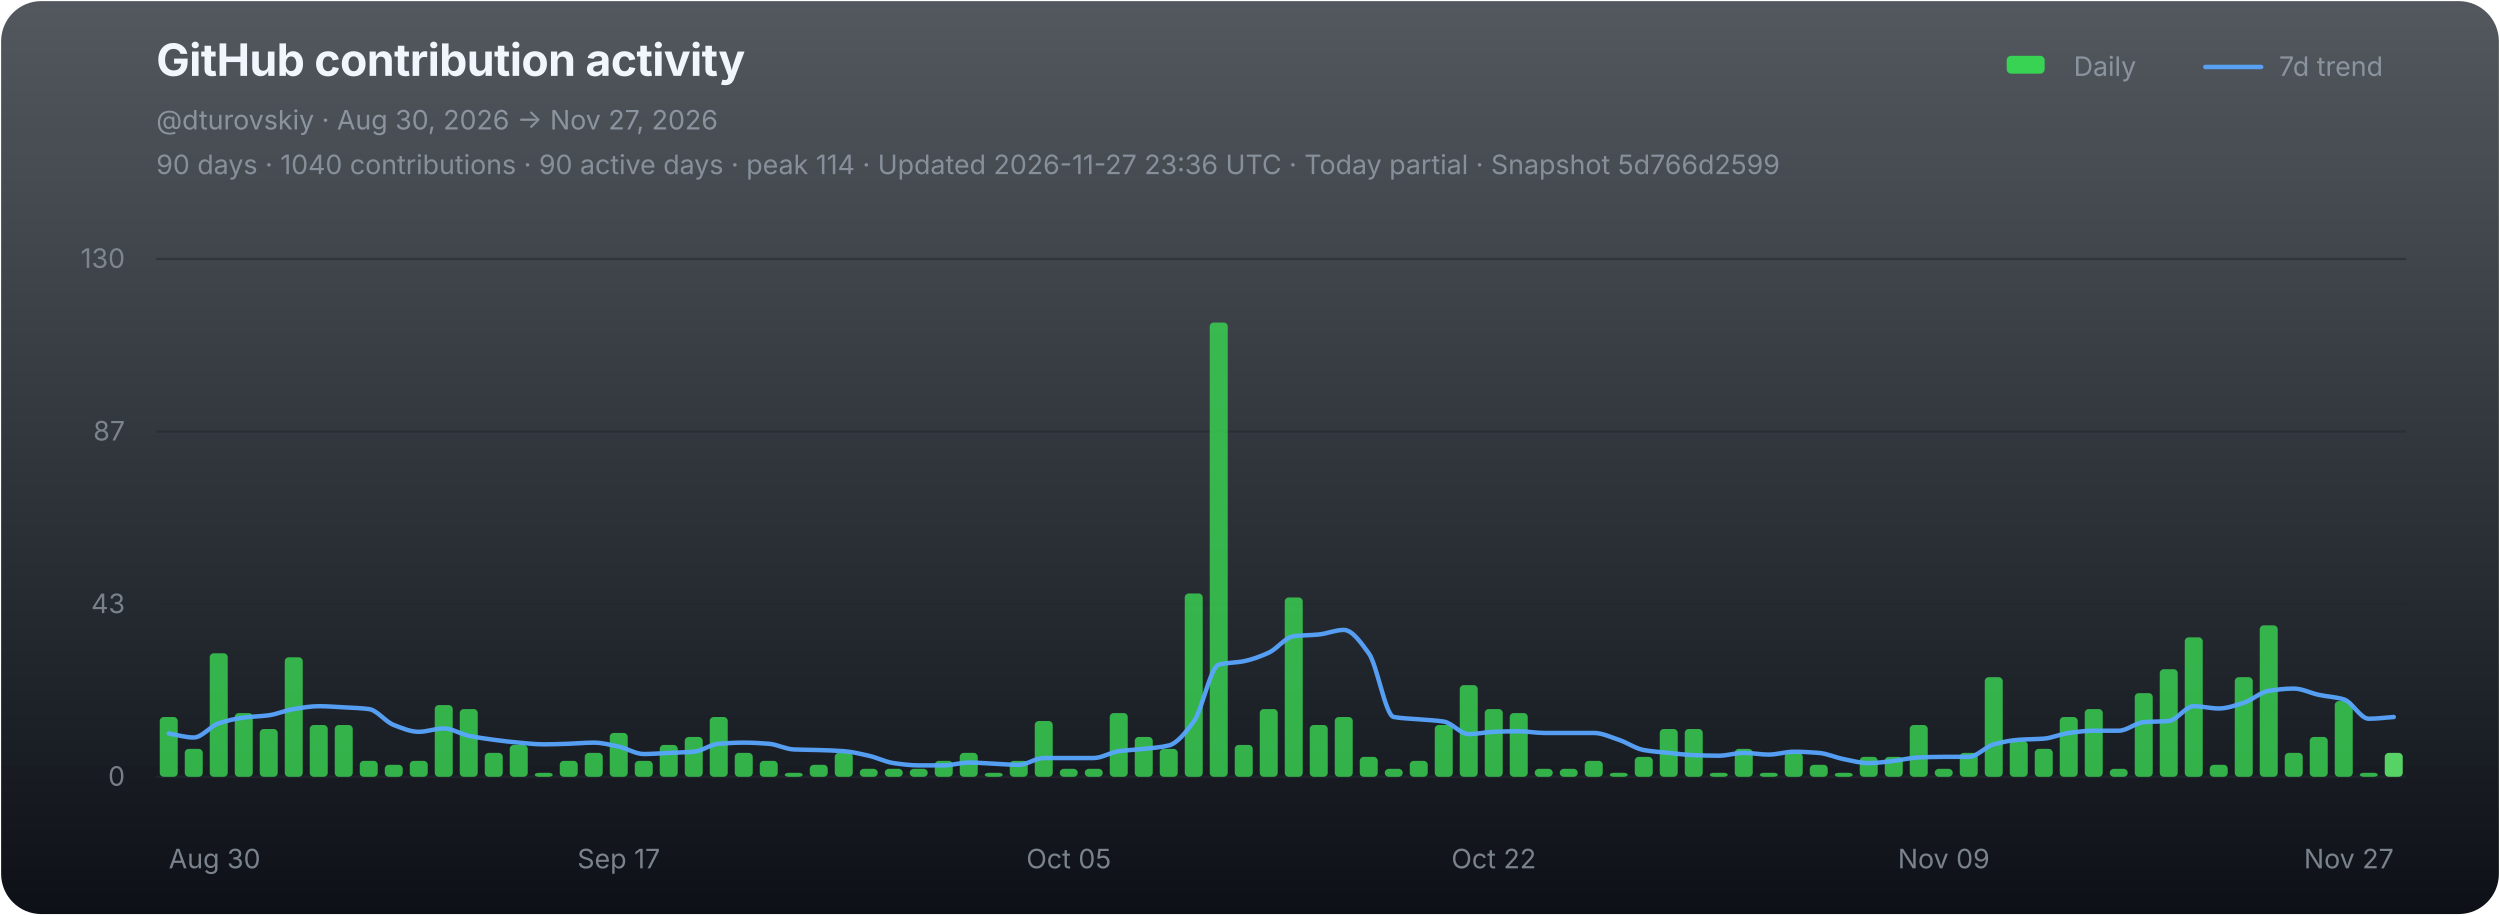
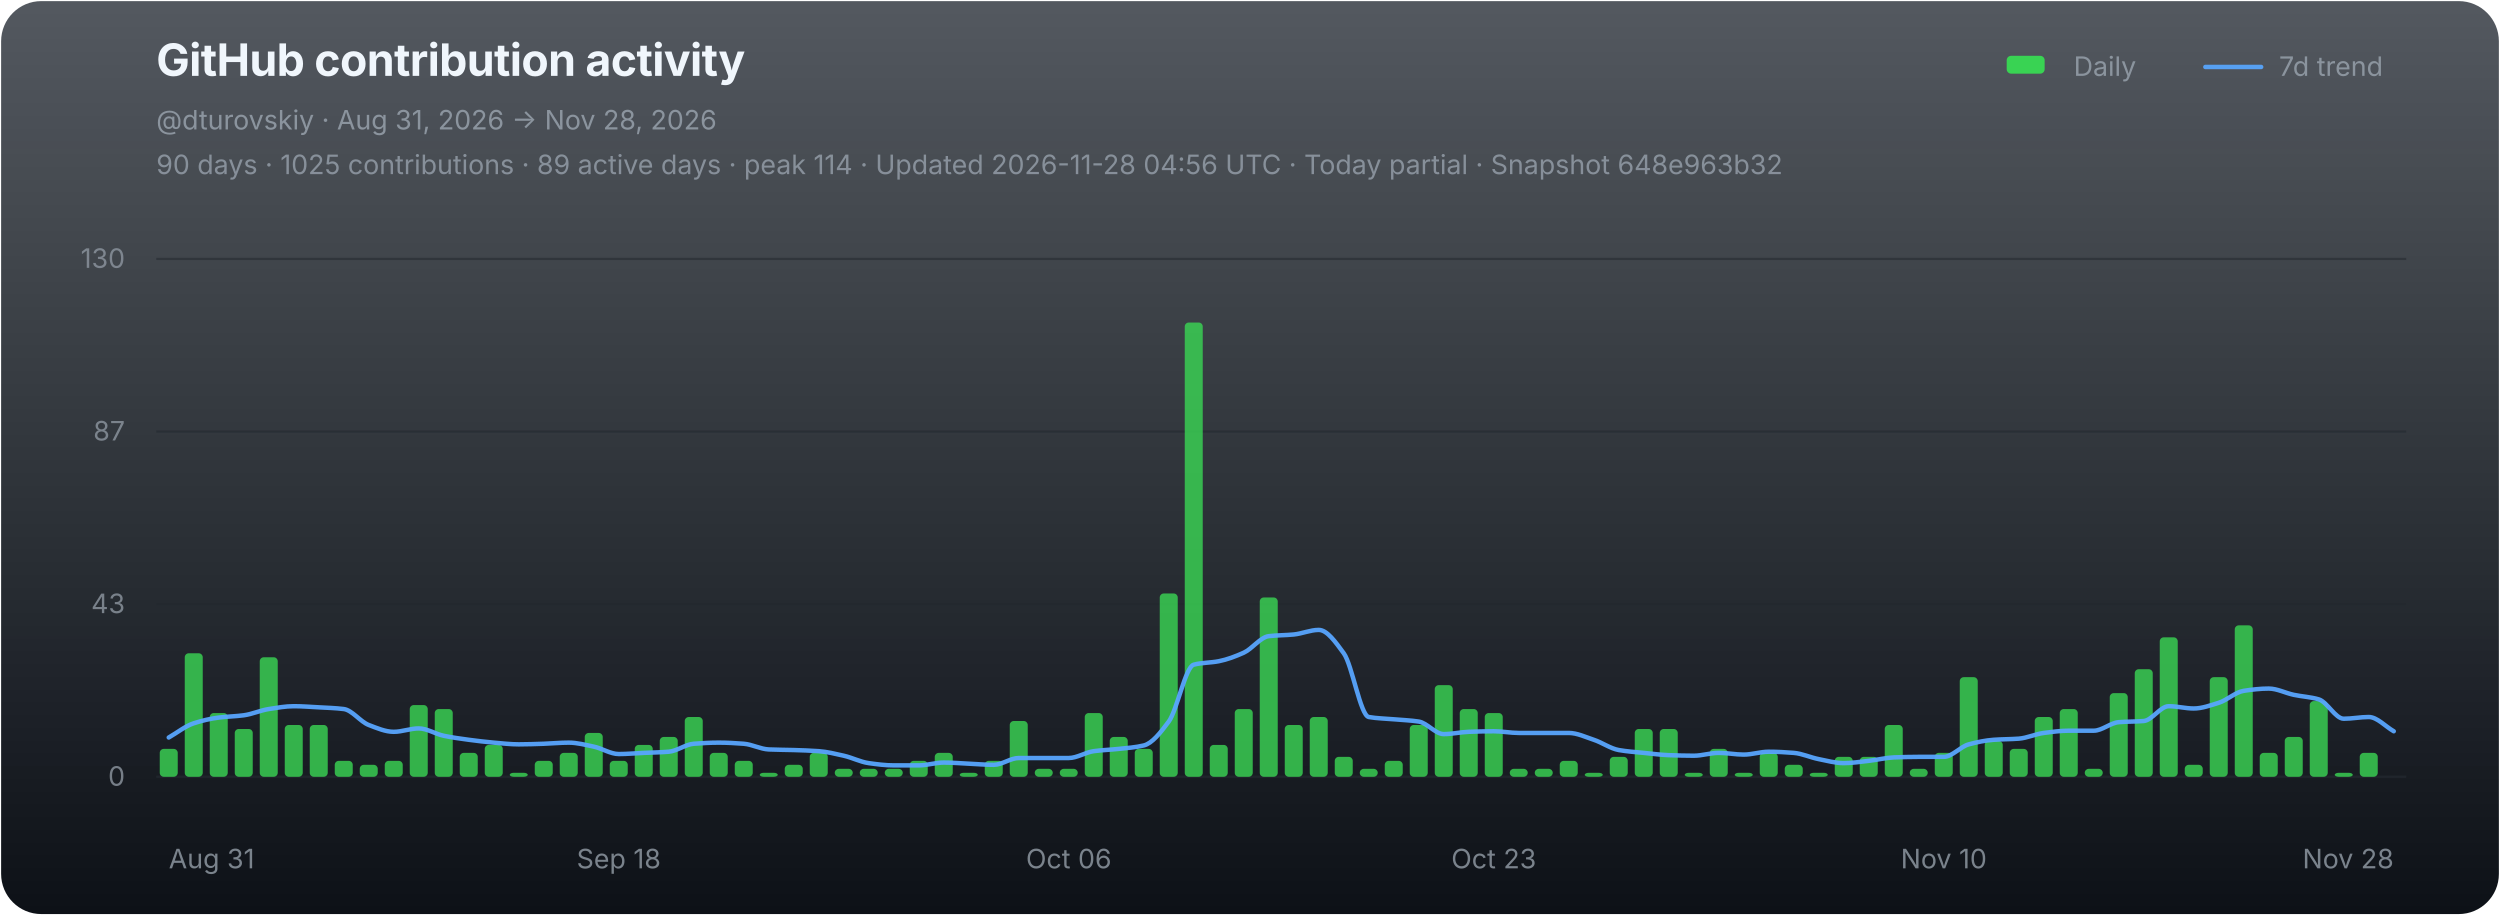
<svg xmlns="http://www.w3.org/2000/svg" width="1120" height="410" viewBox="0 0 1120 410" role="img" aria-labelledby="chart-title chart-desc">
  <defs>
    <linearGradient id="chart-bg" x1="0" y1="0" x2="0" y2="1">
      <stop offset="0" stop-color="#111821" stop-opacity="0.72" />
      <stop offset="1" stop-color="#0d1117" stop-opacity="1" />
    </linearGradient>
  </defs>
  <rect x="0.5" y="0.5" width="1119" height="409" rx="18" fill="url(#chart-bg)" stroke="none" />
  <g font-family="-apple-system,BlinkMacSystemFont,'Segoe UI',sans-serif">
    <text x="70" y="34" fill="#f0f6fc" font-size="20" font-weight="700" letter-spacing="-0.25">GitHub contribution activity</text>
-     <text x="70" y="58" fill="#8b949e" font-size="12">@dturovskiy · Aug 30, 2026 → Nov 27, 2026</text>
-     <text x="70" y="78" fill="#8b949e" font-size="12" opacity="0.94">90 days · 1040 contributions · 90 active days · peak 114 · Updated 2026-11-27 23:36 UTC · Today partial · Snapshot 5d766d2599</text>
+     <text x="70" y="58" fill="#8b949e" font-size="12">@dturovskiy · Aug 31, 2026 → Nov 28, 2026</text>
+     <text x="70" y="78" fill="#8b949e" font-size="12" opacity="0.94">90 days · 1025 contributions · 89 active days · peak 114 · Updated 2026-11-28 04:56 UTC · Today partial · Snapshot 648e963b32</text>
    <g transform="translate(896,30)" font-size="12" fill="#8b949e">
      <rect x="3" y="-5" width="17" height="8" rx="2" fill="#39d353" />
      <text x="33" y="4">Daily</text>
      <line x1="92" y1="0" x2="117" y2="0" stroke="#58a6ff" stroke-width="2" stroke-linecap="round" opacity="0.92" />
      <text x="125" y="4">7d trend</text>
    </g>
    <line x1="70" y1="116.00" x2="1078" y2="116.00" stroke="#21262d" stroke-width="1" opacity="0.52" />
    <text x="56" y="120.00" fill="#8b949e" font-size="12" text-anchor="end" opacity="0.82">130</text>
    <line x1="70" y1="193.33" x2="1078" y2="193.33" stroke="#21262d" stroke-width="1" opacity="0.52" />
    <text x="56" y="197.33" fill="#8b949e" font-size="12" text-anchor="end" opacity="0.82">87</text>
    <line x1="70" y1="270.67" x2="1078" y2="270.67" stroke="#21262d" stroke-width="1" opacity="0.52" />
    <text x="56" y="274.67" fill="#8b949e" font-size="12" text-anchor="end" opacity="0.82">43</text>
    <line x1="70" y1="348.00" x2="1078" y2="348.00" stroke="#21262d" stroke-width="1" opacity="0.9" />
    <text x="56" y="352.00" fill="#8b949e" font-size="12" text-anchor="end" opacity="0.82">0</text>
    <g data-chart-series="daily-bars">
-       <rect data-series="daily" x="71.57" y="321.22" width="8.06" height="26.78" rx="1.8" fill="#39d353" opacity="0.82" />
-       <rect data-series="daily" x="82.77" y="335.5" width="8.06" height="12.5" rx="1.8" fill="#39d353" opacity="0.82" />
-       <rect data-series="daily" x="93.97" y="292.66" width="8.06" height="55.34" rx="1.8" fill="#39d353" opacity="0.82" />
-       <rect data-series="daily" x="105.17" y="319.44" width="8.06" height="28.56" rx="1.8" fill="#39d353" opacity="0.82" />
-       <rect data-series="daily" x="116.37" y="326.58" width="8.06" height="21.42" rx="1.8" fill="#39d353" opacity="0.82" />
-       <rect data-series="daily" x="127.57" y="294.45" width="8.06" height="53.55" rx="1.8" fill="#39d353" opacity="0.82" />
+       <rect data-series="daily" x="71.57" y="335.5" width="8.06" height="12.5" rx="1.8" fill="#39d353" opacity="0.82" />
+       <rect data-series="daily" x="82.77" y="292.66" width="8.06" height="55.34" rx="1.8" fill="#39d353" opacity="0.82" />
+       <rect data-series="daily" x="93.97" y="319.44" width="8.06" height="28.56" rx="1.8" fill="#39d353" opacity="0.82" />
+       <rect data-series="daily" x="105.17" y="326.58" width="8.06" height="21.42" rx="1.8" fill="#39d353" opacity="0.82" />
+       <rect data-series="daily" x="116.37" y="294.45" width="8.06" height="53.55" rx="1.8" fill="#39d353" opacity="0.82" />
+       <rect data-series="daily" x="127.57" y="324.79" width="8.06" height="23.21" rx="1.8" fill="#39d353" opacity="0.82" />
      <rect data-series="daily" x="138.77" y="324.79" width="8.06" height="23.21" rx="1.8" fill="#39d353" opacity="0.82" />
-       <rect data-series="daily" x="149.97" y="324.79" width="8.06" height="23.21" rx="1.8" fill="#39d353" opacity="0.82" />
-       <rect data-series="daily" x="161.17" y="340.86" width="8.06" height="7.14" rx="1.8" fill="#39d353" opacity="0.82" />
-       <rect data-series="daily" x="172.37" y="342.64" width="8.06" height="5.36" rx="1.8" fill="#39d353" opacity="0.82" />
-       <rect data-series="daily" x="183.57" y="340.86" width="8.06" height="7.14" rx="1.8" fill="#39d353" opacity="0.82" />
-       <rect data-series="daily" x="194.77" y="315.87" width="8.06" height="32.13" rx="1.8" fill="#39d353" opacity="0.82" />
-       <rect data-series="daily" x="205.97" y="317.65" width="8.06" height="30.35" rx="1.8" fill="#39d353" opacity="0.82" />
-       <rect data-series="daily" x="217.17" y="337.29" width="8.06" height="10.71" rx="1.8" fill="#39d353" opacity="0.82" />
-       <rect data-series="daily" x="228.37" y="333.72" width="8.06" height="14.28" rx="1.8" fill="#39d353" opacity="0.82" />
-       <rect data-series="daily" x="239.57" y="346.21" width="8.06" height="1.79" rx="1.8" fill="#39d353" opacity="0.82" />
-       <rect data-series="daily" x="250.77" y="340.86" width="8.06" height="7.14" rx="1.8" fill="#39d353" opacity="0.82" />
-       <rect data-series="daily" x="261.97" y="337.29" width="8.06" height="10.71" rx="1.8" fill="#39d353" opacity="0.82" />
-       <rect data-series="daily" x="273.17" y="328.36" width="8.06" height="19.64" rx="1.8" fill="#39d353" opacity="0.82" />
-       <rect data-series="daily" x="284.37" y="340.86" width="8.06" height="7.14" rx="1.8" fill="#39d353" opacity="0.82" />
-       <rect data-series="daily" x="295.57" y="333.72" width="8.06" height="14.28" rx="1.8" fill="#39d353" opacity="0.82" />
-       <rect data-series="daily" x="306.77" y="330.15" width="8.06" height="17.85" rx="1.8" fill="#39d353" opacity="0.82" />
-       <rect data-series="daily" x="317.97" y="321.22" width="8.06" height="26.78" rx="1.8" fill="#39d353" opacity="0.82" />
-       <rect data-series="daily" x="329.17" y="337.29" width="8.06" height="10.71" rx="1.8" fill="#39d353" opacity="0.82" />
-       <rect data-series="daily" x="340.37" y="340.86" width="8.06" height="7.14" rx="1.8" fill="#39d353" opacity="0.82" />
-       <rect data-series="daily" x="351.57" y="346.21" width="8.06" height="1.79" rx="1.8" fill="#39d353" opacity="0.82" />
-       <rect data-series="daily" x="362.77" y="342.64" width="8.06" height="5.36" rx="1.8" fill="#39d353" opacity="0.82" />
-       <rect data-series="daily" x="373.97" y="337.29" width="8.06" height="10.71" rx="1.8" fill="#39d353" opacity="0.82" />
+       <rect data-series="daily" x="149.97" y="340.86" width="8.06" height="7.14" rx="1.8" fill="#39d353" opacity="0.82" />
+       <rect data-series="daily" x="161.17" y="342.64" width="8.06" height="5.36" rx="1.8" fill="#39d353" opacity="0.82" />
+       <rect data-series="daily" x="172.37" y="340.86" width="8.06" height="7.14" rx="1.8" fill="#39d353" opacity="0.82" />
+       <rect data-series="daily" x="183.57" y="315.87" width="8.06" height="32.13" rx="1.8" fill="#39d353" opacity="0.82" />
+       <rect data-series="daily" x="194.77" y="317.65" width="8.06" height="30.35" rx="1.8" fill="#39d353" opacity="0.82" />
+       <rect data-series="daily" x="205.97" y="337.29" width="8.06" height="10.71" rx="1.8" fill="#39d353" opacity="0.82" />
+       <rect data-series="daily" x="217.17" y="333.72" width="8.06" height="14.28" rx="1.8" fill="#39d353" opacity="0.82" />
+       <rect data-series="daily" x="228.37" y="346.21" width="8.06" height="1.79" rx="1.8" fill="#39d353" opacity="0.82" />
+       <rect data-series="daily" x="239.57" y="340.86" width="8.06" height="7.14" rx="1.8" fill="#39d353" opacity="0.82" />
+       <rect data-series="daily" x="250.77" y="337.29" width="8.06" height="10.71" rx="1.8" fill="#39d353" opacity="0.82" />
+       <rect data-series="daily" x="261.97" y="328.36" width="8.06" height="19.64" rx="1.8" fill="#39d353" opacity="0.82" />
+       <rect data-series="daily" x="273.17" y="340.86" width="8.06" height="7.14" rx="1.8" fill="#39d353" opacity="0.82" />
+       <rect data-series="daily" x="284.37" y="333.72" width="8.06" height="14.28" rx="1.8" fill="#39d353" opacity="0.82" />
+       <rect data-series="daily" x="295.57" y="330.15" width="8.06" height="17.85" rx="1.8" fill="#39d353" opacity="0.82" />
+       <rect data-series="daily" x="306.77" y="321.22" width="8.06" height="26.78" rx="1.8" fill="#39d353" opacity="0.82" />
+       <rect data-series="daily" x="317.97" y="337.29" width="8.06" height="10.71" rx="1.8" fill="#39d353" opacity="0.82" />
+       <rect data-series="daily" x="329.17" y="340.86" width="8.06" height="7.14" rx="1.8" fill="#39d353" opacity="0.82" />
+       <rect data-series="daily" x="340.37" y="346.21" width="8.06" height="1.79" rx="1.8" fill="#39d353" opacity="0.82" />
+       <rect data-series="daily" x="351.57" y="342.64" width="8.06" height="5.36" rx="1.8" fill="#39d353" opacity="0.82" />
+       <rect data-series="daily" x="362.77" y="337.29" width="8.06" height="10.71" rx="1.8" fill="#39d353" opacity="0.82" />
+       <rect data-series="daily" x="373.97" y="344.43" width="8.06" height="3.57" rx="1.8" fill="#39d353" opacity="0.82" />
      <rect data-series="daily" x="385.17" y="344.43" width="8.06" height="3.57" rx="1.8" fill="#39d353" opacity="0.82" />
      <rect data-series="daily" x="396.37" y="344.43" width="8.06" height="3.57" rx="1.8" fill="#39d353" opacity="0.82" />
-       <rect data-series="daily" x="407.57" y="344.43" width="8.06" height="3.57" rx="1.8" fill="#39d353" opacity="0.82" />
-       <rect data-series="daily" x="418.77" y="340.86" width="8.06" height="7.14" rx="1.8" fill="#39d353" opacity="0.82" />
-       <rect data-series="daily" x="429.97" y="337.29" width="8.06" height="10.71" rx="1.8" fill="#39d353" opacity="0.82" />
-       <rect data-series="daily" x="441.17" y="346.21" width="8.06" height="1.79" rx="1.8" fill="#39d353" opacity="0.82" />
-       <rect data-series="daily" x="452.37" y="340.86" width="8.06" height="7.14" rx="1.8" fill="#39d353" opacity="0.82" />
-       <rect data-series="daily" x="463.57" y="323.01" width="8.06" height="24.99" rx="1.8" fill="#39d353" opacity="0.82" />
+       <rect data-series="daily" x="407.57" y="340.86" width="8.06" height="7.14" rx="1.8" fill="#39d353" opacity="0.82" />
+       <rect data-series="daily" x="418.77" y="337.29" width="8.06" height="10.71" rx="1.8" fill="#39d353" opacity="0.82" />
+       <rect data-series="daily" x="429.97" y="346.21" width="8.06" height="1.79" rx="1.8" fill="#39d353" opacity="0.82" />
+       <rect data-series="daily" x="441.17" y="340.86" width="8.06" height="7.14" rx="1.8" fill="#39d353" opacity="0.82" />
+       <rect data-series="daily" x="452.37" y="323.01" width="8.06" height="24.99" rx="1.8" fill="#39d353" opacity="0.82" />
+       <rect data-series="daily" x="463.57" y="344.43" width="8.06" height="3.57" rx="1.8" fill="#39d353" opacity="0.82" />
      <rect data-series="daily" x="474.77" y="344.43" width="8.06" height="3.57" rx="1.8" fill="#39d353" opacity="0.82" />
-       <rect data-series="daily" x="485.97" y="344.43" width="8.06" height="3.57" rx="1.8" fill="#39d353" opacity="0.82" />
-       <rect data-series="daily" x="497.17" y="319.44" width="8.06" height="28.56" rx="1.8" fill="#39d353" opacity="0.82" />
-       <rect data-series="daily" x="508.37" y="330.15" width="8.06" height="17.85" rx="1.8" fill="#39d353" opacity="0.82" />
-       <rect data-series="daily" x="519.57" y="335.5" width="8.06" height="12.5" rx="1.8" fill="#39d353" opacity="0.82" />
-       <rect data-series="daily" x="530.77" y="265.88" width="8.06" height="82.12" rx="1.8" fill="#39d353" opacity="0.82" />
-       <rect data-series="daily" x="541.97" y="144.49" width="8.06" height="203.51" rx="1.8" fill="#39d353" opacity="0.82" />
-       <rect data-series="daily" x="553.17" y="333.72" width="8.06" height="14.28" rx="1.8" fill="#39d353" opacity="0.82" />
-       <rect data-series="daily" x="564.37" y="317.65" width="8.06" height="30.35" rx="1.8" fill="#39d353" opacity="0.82" />
-       <rect data-series="daily" x="575.57" y="267.67" width="8.06" height="80.33" rx="1.8" fill="#39d353" opacity="0.82" />
-       <rect data-series="daily" x="586.77" y="324.79" width="8.06" height="23.21" rx="1.8" fill="#39d353" opacity="0.82" />
-       <rect data-series="daily" x="597.97" y="321.22" width="8.06" height="26.78" rx="1.8" fill="#39d353" opacity="0.82" />
-       <rect data-series="daily" x="609.17" y="339.07" width="8.06" height="8.93" rx="1.8" fill="#39d353" opacity="0.82" />
-       <rect data-series="daily" x="620.37" y="344.43" width="8.06" height="3.57" rx="1.8" fill="#39d353" opacity="0.82" />
-       <rect data-series="daily" x="631.57" y="340.86" width="8.06" height="7.14" rx="1.8" fill="#39d353" opacity="0.82" />
-       <rect data-series="daily" x="642.77" y="324.79" width="8.06" height="23.21" rx="1.8" fill="#39d353" opacity="0.82" />
-       <rect data-series="daily" x="653.97" y="306.94" width="8.06" height="41.06" rx="1.8" fill="#39d353" opacity="0.82" />
-       <rect data-series="daily" x="665.17" y="317.65" width="8.06" height="30.35" rx="1.8" fill="#39d353" opacity="0.82" />
-       <rect data-series="daily" x="676.37" y="319.44" width="8.06" height="28.56" rx="1.8" fill="#39d353" opacity="0.82" />
+       <rect data-series="daily" x="485.97" y="319.44" width="8.06" height="28.56" rx="1.8" fill="#39d353" opacity="0.82" />
+       <rect data-series="daily" x="497.17" y="330.15" width="8.06" height="17.85" rx="1.8" fill="#39d353" opacity="0.82" />
+       <rect data-series="daily" x="508.37" y="335.5" width="8.06" height="12.5" rx="1.8" fill="#39d353" opacity="0.82" />
+       <rect data-series="daily" x="519.57" y="265.88" width="8.06" height="82.12" rx="1.8" fill="#39d353" opacity="0.82" />
+       <rect data-series="daily" x="530.77" y="144.49" width="8.06" height="203.51" rx="1.8" fill="#39d353" opacity="0.82" />
+       <rect data-series="daily" x="541.97" y="333.72" width="8.06" height="14.28" rx="1.8" fill="#39d353" opacity="0.82" />
+       <rect data-series="daily" x="553.17" y="317.65" width="8.06" height="30.35" rx="1.8" fill="#39d353" opacity="0.82" />
+       <rect data-series="daily" x="564.37" y="267.67" width="8.06" height="80.33" rx="1.8" fill="#39d353" opacity="0.82" />
+       <rect data-series="daily" x="575.57" y="324.79" width="8.06" height="23.21" rx="1.8" fill="#39d353" opacity="0.82" />
+       <rect data-series="daily" x="586.77" y="321.22" width="8.06" height="26.78" rx="1.8" fill="#39d353" opacity="0.82" />
+       <rect data-series="daily" x="597.97" y="339.07" width="8.06" height="8.93" rx="1.8" fill="#39d353" opacity="0.82" />
+       <rect data-series="daily" x="609.17" y="344.43" width="8.06" height="3.57" rx="1.8" fill="#39d353" opacity="0.82" />
+       <rect data-series="daily" x="620.37" y="340.86" width="8.06" height="7.14" rx="1.8" fill="#39d353" opacity="0.82" />
+       <rect data-series="daily" x="631.57" y="324.79" width="8.06" height="23.21" rx="1.8" fill="#39d353" opacity="0.82" />
+       <rect data-series="daily" x="642.77" y="306.94" width="8.06" height="41.06" rx="1.8" fill="#39d353" opacity="0.82" />
+       <rect data-series="daily" x="653.97" y="317.65" width="8.06" height="30.35" rx="1.8" fill="#39d353" opacity="0.82" />
+       <rect data-series="daily" x="665.17" y="319.44" width="8.06" height="28.56" rx="1.8" fill="#39d353" opacity="0.82" />
+       <rect data-series="daily" x="676.37" y="344.43" width="8.06" height="3.57" rx="1.8" fill="#39d353" opacity="0.82" />
      <rect data-series="daily" x="687.57" y="344.43" width="8.06" height="3.57" rx="1.8" fill="#39d353" opacity="0.82" />
-       <rect data-series="daily" x="698.77" y="344.43" width="8.06" height="3.57" rx="1.8" fill="#39d353" opacity="0.82" />
-       <rect data-series="daily" x="709.97" y="340.86" width="8.06" height="7.14" rx="1.8" fill="#39d353" opacity="0.82" />
-       <rect data-series="daily" x="721.17" y="346.21" width="8.06" height="1.79" rx="1.8" fill="#39d353" opacity="0.82" />
-       <rect data-series="daily" x="732.37" y="339.07" width="8.06" height="8.93" rx="1.8" fill="#39d353" opacity="0.82" />
+       <rect data-series="daily" x="698.77" y="340.86" width="8.06" height="7.14" rx="1.8" fill="#39d353" opacity="0.82" />
+       <rect data-series="daily" x="709.97" y="346.21" width="8.06" height="1.79" rx="1.8" fill="#39d353" opacity="0.82" />
+       <rect data-series="daily" x="721.17" y="339.07" width="8.06" height="8.93" rx="1.8" fill="#39d353" opacity="0.82" />
+       <rect data-series="daily" x="732.37" y="326.58" width="8.06" height="21.42" rx="1.8" fill="#39d353" opacity="0.82" />
      <rect data-series="daily" x="743.57" y="326.58" width="8.06" height="21.42" rx="1.8" fill="#39d353" opacity="0.82" />
-       <rect data-series="daily" x="754.77" y="326.58" width="8.06" height="21.42" rx="1.8" fill="#39d353" opacity="0.82" />
-       <rect data-series="daily" x="765.97" y="346.21" width="8.06" height="1.79" rx="1.8" fill="#39d353" opacity="0.82" />
-       <rect data-series="daily" x="777.17" y="335.5" width="8.06" height="12.5" rx="1.8" fill="#39d353" opacity="0.82" />
-       <rect data-series="daily" x="788.37" y="346.21" width="8.06" height="1.79" rx="1.8" fill="#39d353" opacity="0.82" />
-       <rect data-series="daily" x="799.57" y="337.29" width="8.06" height="10.71" rx="1.8" fill="#39d353" opacity="0.82" />
-       <rect data-series="daily" x="810.77" y="342.64" width="8.06" height="5.36" rx="1.8" fill="#39d353" opacity="0.82" />
-       <rect data-series="daily" x="821.97" y="346.21" width="8.06" height="1.79" rx="1.8" fill="#39d353" opacity="0.82" />
+       <rect data-series="daily" x="754.77" y="346.21" width="8.06" height="1.79" rx="1.8" fill="#39d353" opacity="0.82" />
+       <rect data-series="daily" x="765.97" y="335.5" width="8.06" height="12.5" rx="1.8" fill="#39d353" opacity="0.82" />
+       <rect data-series="daily" x="777.17" y="346.21" width="8.06" height="1.79" rx="1.8" fill="#39d353" opacity="0.82" />
+       <rect data-series="daily" x="788.37" y="337.29" width="8.06" height="10.71" rx="1.8" fill="#39d353" opacity="0.82" />
+       <rect data-series="daily" x="799.57" y="342.64" width="8.06" height="5.36" rx="1.8" fill="#39d353" opacity="0.82" />
+       <rect data-series="daily" x="810.77" y="346.21" width="8.06" height="1.79" rx="1.8" fill="#39d353" opacity="0.82" />
+       <rect data-series="daily" x="821.97" y="339.07" width="8.06" height="8.93" rx="1.8" fill="#39d353" opacity="0.82" />
      <rect data-series="daily" x="833.17" y="339.07" width="8.06" height="8.93" rx="1.8" fill="#39d353" opacity="0.82" />
-       <rect data-series="daily" x="844.37" y="339.07" width="8.06" height="8.93" rx="1.8" fill="#39d353" opacity="0.82" />
-       <rect data-series="daily" x="855.57" y="324.79" width="8.06" height="23.21" rx="1.8" fill="#39d353" opacity="0.82" />
-       <rect data-series="daily" x="866.77" y="344.43" width="8.06" height="3.57" rx="1.8" fill="#39d353" opacity="0.82" />
-       <rect data-series="daily" x="877.97" y="337.29" width="8.06" height="10.71" rx="1.8" fill="#39d353" opacity="0.82" />
-       <rect data-series="daily" x="889.17" y="303.37" width="8.06" height="44.63" rx="1.8" fill="#39d353" opacity="0.82" />
-       <rect data-series="daily" x="900.37" y="331.93" width="8.06" height="16.07" rx="1.8" fill="#39d353" opacity="0.82" />
-       <rect data-series="daily" x="911.57" y="335.5" width="8.06" height="12.5" rx="1.8" fill="#39d353" opacity="0.82" />
-       <rect data-series="daily" x="922.77" y="321.22" width="8.06" height="26.78" rx="1.8" fill="#39d353" opacity="0.82" />
-       <rect data-series="daily" x="933.97" y="317.65" width="8.06" height="30.35" rx="1.8" fill="#39d353" opacity="0.82" />
-       <rect data-series="daily" x="945.17" y="344.43" width="8.06" height="3.57" rx="1.8" fill="#39d353" opacity="0.82" />
-       <rect data-series="daily" x="956.37" y="310.51" width="8.06" height="37.49" rx="1.8" fill="#39d353" opacity="0.82" />
-       <rect data-series="daily" x="967.57" y="299.8" width="8.06" height="48.2" rx="1.8" fill="#39d353" opacity="0.82" />
-       <rect data-series="daily" x="978.77" y="285.52" width="8.06" height="62.48" rx="1.8" fill="#39d353" opacity="0.82" />
-       <rect data-series="daily" x="989.97" y="342.64" width="8.06" height="5.36" rx="1.8" fill="#39d353" opacity="0.82" />
-       <rect data-series="daily" x="1001.17" y="303.37" width="8.06" height="44.63" rx="1.8" fill="#39d353" opacity="0.82" />
-       <rect data-series="daily" x="1012.37" y="280.16" width="8.06" height="67.84" rx="1.8" fill="#39d353" opacity="0.82" />
-       <rect data-series="daily" x="1023.57" y="337.29" width="8.06" height="10.71" rx="1.8" fill="#39d353" opacity="0.82" />
-       <rect data-series="daily" x="1034.77" y="330.15" width="8.06" height="17.85" rx="1.8" fill="#39d353" opacity="0.82" />
-       <rect data-series="daily" x="1045.97" y="314.08" width="8.06" height="33.92" rx="1.8" fill="#39d353" opacity="0.82" />
-       <rect data-series="daily" x="1057.17" y="346.21" width="8.06" height="1.79" rx="1.8" fill="#39d353" opacity="0.82" />
-       <rect data-series="daily" x="1068.37" y="337.29" width="8.06" height="10.71" rx="1.8" fill="#56d364" opacity="1" />
+       <rect data-series="daily" x="844.37" y="324.79" width="8.06" height="23.21" rx="1.8" fill="#39d353" opacity="0.82" />
+       <rect data-series="daily" x="855.57" y="344.43" width="8.06" height="3.57" rx="1.8" fill="#39d353" opacity="0.82" />
+       <rect data-series="daily" x="866.77" y="337.29" width="8.06" height="10.71" rx="1.8" fill="#39d353" opacity="0.82" />
+       <rect data-series="daily" x="877.97" y="303.37" width="8.06" height="44.63" rx="1.8" fill="#39d353" opacity="0.82" />
+       <rect data-series="daily" x="889.17" y="331.93" width="8.06" height="16.07" rx="1.8" fill="#39d353" opacity="0.82" />
+       <rect data-series="daily" x="900.37" y="335.5" width="8.06" height="12.5" rx="1.8" fill="#39d353" opacity="0.82" />
+       <rect data-series="daily" x="911.57" y="321.22" width="8.06" height="26.78" rx="1.8" fill="#39d353" opacity="0.82" />
+       <rect data-series="daily" x="922.77" y="317.65" width="8.06" height="30.35" rx="1.8" fill="#39d353" opacity="0.82" />
+       <rect data-series="daily" x="933.97" y="344.43" width="8.06" height="3.57" rx="1.8" fill="#39d353" opacity="0.82" />
+       <rect data-series="daily" x="945.17" y="310.51" width="8.06" height="37.49" rx="1.8" fill="#39d353" opacity="0.82" />
+       <rect data-series="daily" x="956.37" y="299.8" width="8.06" height="48.2" rx="1.8" fill="#39d353" opacity="0.82" />
+       <rect data-series="daily" x="967.57" y="285.52" width="8.06" height="62.48" rx="1.8" fill="#39d353" opacity="0.82" />
+       <rect data-series="daily" x="978.77" y="342.64" width="8.06" height="5.36" rx="1.8" fill="#39d353" opacity="0.82" />
+       <rect data-series="daily" x="989.97" y="303.37" width="8.06" height="44.63" rx="1.8" fill="#39d353" opacity="0.82" />
+       <rect data-series="daily" x="1001.17" y="280.16" width="8.06" height="67.84" rx="1.8" fill="#39d353" opacity="0.82" />
+       <rect data-series="daily" x="1012.37" y="337.29" width="8.06" height="10.71" rx="1.8" fill="#39d353" opacity="0.82" />
+       <rect data-series="daily" x="1023.57" y="330.15" width="8.06" height="17.85" rx="1.8" fill="#39d353" opacity="0.82" />
+       <rect data-series="daily" x="1034.77" y="314.08" width="8.06" height="33.92" rx="1.8" fill="#39d353" opacity="0.82" />
+       <rect data-series="daily" x="1045.97" y="346.21" width="8.06" height="1.79" rx="1.8" fill="#39d353" opacity="0.82" />
+       <rect data-series="daily" x="1057.17" y="337.29" width="8.06" height="10.71" rx="1.8" fill="#39d353" opacity="0.82" />
    </g>
-     <path data-series="trend" d="M 75.60 328.61 C 79.33 329.21, 83.07 330.40, 86.80 330.40 C 90.53 330.40, 94.27 325.24, 98.00 324.03 C 101.73 322.81, 105.47 321.96, 109.20 321.47 C 112.93 320.99, 116.67 320.95, 120.40 320.45 C 124.13 319.96, 127.87 318.23, 131.60 317.65 C 135.33 317.07, 139.07 316.38, 142.80 316.38 C 146.53 316.38, 150.27 316.68, 154.00 316.88 C 157.73 317.09, 161.47 317.19, 165.20 317.65 C 168.93 318.11, 172.67 323.37, 176.40 324.79 C 180.13 326.22, 183.87 327.85, 187.60 327.85 C 191.33 327.85, 195.07 326.33, 198.80 326.33 C 202.53 326.33, 206.27 328.86, 210.00 329.63 C 213.73 330.40, 217.47 330.92, 221.20 331.42 C 224.93 331.91, 228.67 332.38, 232.40 332.70 C 236.13 333.02, 239.87 333.47, 243.60 333.47 C 247.33 333.47, 251.07 333.32, 254.80 333.20 C 258.53 333.08, 262.27 332.70, 266.00 332.70 C 269.73 332.70, 273.47 333.71, 277.20 334.49 C 280.93 335.26, 284.67 337.81, 288.40 337.81 C 292.13 337.81, 295.87 337.46, 299.60 337.29 C 303.33 337.12, 307.07 337.07, 310.80 336.77 C 314.53 336.47, 318.27 333.49, 322.00 333.20 C 325.73 332.91, 329.47 332.70, 333.20 332.70 C 336.93 332.70, 340.67 332.92, 344.40 333.20 C 348.13 333.48, 351.87 335.59, 355.60 335.75 C 359.33 335.92, 363.07 335.91, 366.80 336.02 C 370.53 336.14, 374.27 336.25, 378.00 336.52 C 381.73 336.79, 385.47 337.72, 389.20 338.56 C 392.93 339.40, 396.67 341.36, 400.40 341.88 C 404.13 342.40, 407.87 342.89, 411.60 342.89 C 415.33 342.89, 419.07 342.89, 422.80 342.89 C 426.53 342.89, 430.27 341.63, 434.00 341.63 C 437.73 341.63, 441.47 341.96, 445.20 342.13 C 448.93 342.30, 452.67 342.64, 456.40 342.64 C 460.13 342.64, 463.87 339.59, 467.60 339.59 C 471.33 339.59, 475.07 339.59, 478.80 339.59 C 482.53 339.59, 486.27 339.59, 490.00 339.59 C 493.73 339.59, 497.47 337.03, 501.20 336.52 C 504.93 336.01, 508.67 335.91, 512.40 335.50 C 516.13 335.10, 519.87 334.86, 523.60 333.97 C 527.33 333.07, 531.07 328.29, 534.80 323.26 C 538.53 318.23, 542.27 298.73, 546.00 297.77 C 549.73 296.80, 553.47 296.96, 557.20 296.23 C 560.93 295.50, 564.67 294.09, 568.40 292.41 C 572.13 290.73, 575.87 285.46, 579.60 285.00 C 583.33 284.55, 587.07 284.62, 590.80 284.25 C 594.53 283.89, 598.27 282.20, 602.00 282.20 C 605.73 282.20, 609.47 287.56, 613.20 292.66 C 616.93 297.76, 620.67 320.57, 624.40 321.22 C 628.13 321.88, 631.87 321.90, 635.60 322.24 C 639.33 322.58, 643.07 322.68, 646.80 323.26 C 650.53 323.83, 654.27 328.88, 658.00 328.88 C 661.73 328.88, 665.47 327.98, 669.20 327.85 C 672.93 327.71, 676.67 327.60, 680.40 327.60 C 684.13 327.60, 687.87 328.36, 691.60 328.36 C 695.33 328.36, 699.07 328.36, 702.80 328.36 C 706.53 328.36, 710.27 328.36, 714.00 328.36 C 717.73 328.36, 721.47 330.19, 725.20 331.42 C 728.93 332.64, 732.67 335.36, 736.40 336.02 C 740.13 336.68, 743.87 336.91, 747.60 337.29 C 751.33 337.67, 755.07 338.17, 758.80 338.31 C 762.53 338.44, 766.27 338.56, 770.00 338.56 C 773.73 338.56, 777.47 337.29, 781.20 337.29 C 784.93 337.29, 788.67 338.06, 792.40 338.06 C 796.13 338.06, 799.87 336.77, 803.60 336.77 C 807.33 336.77, 811.07 337.00, 814.80 337.29 C 818.53 337.58, 822.27 339.36, 826.00 340.09 C 829.73 340.82, 833.47 341.88, 837.20 341.88 C 840.93 341.88, 844.67 341.27, 848.40 340.86 C 852.13 340.45, 855.87 339.47, 859.60 339.32 C 863.33 339.18, 867.07 339.07, 870.80 339.07 C 874.53 339.07, 878.27 339.07, 882.00 339.07 C 885.73 339.07, 889.47 334.47, 893.20 333.47 C 896.93 332.47, 900.67 331.68, 904.40 331.42 C 908.13 331.15, 911.87 331.19, 915.60 330.92 C 919.33 330.64, 923.07 328.85, 926.80 328.36 C 930.53 327.88, 934.27 327.35, 938.00 327.35 C 941.73 327.35, 945.47 327.35, 949.20 327.35 C 952.93 327.35, 956.67 323.83, 960.40 323.53 C 964.13 323.22, 967.87 323.33, 971.60 323.01 C 975.33 322.69, 979.07 316.38, 982.80 316.38 C 986.53 316.38, 990.27 317.40, 994.00 317.40 C 997.73 317.40, 1001.47 316.00, 1005.20 314.85 C 1008.93 313.70, 1012.67 310.06, 1016.40 309.49 C 1020.13 308.92, 1023.87 308.48, 1027.60 308.48 C 1031.33 308.48, 1035.07 310.49, 1038.80 311.28 C 1042.53 312.07, 1046.27 312.22, 1050.00 313.31 C 1053.73 314.41, 1057.47 321.99, 1061.20 321.99 C 1064.93 321.99, 1068.67 321.48, 1072.40 321.22" fill="none" stroke="#58a6ff" stroke-width="2" stroke-linejoin="round" stroke-linecap="round" opacity="0.94" vector-effect="non-scaling-stroke" />
-     <text x="75.60" y="389" fill="#8b949e" font-size="12" text-anchor="start" opacity="0.86">Aug 30</text>
-     <text x="277.20" y="389" fill="#8b949e" font-size="12" text-anchor="middle" opacity="0.86">Sep 17</text>
-     <text x="478.80" y="389" fill="#8b949e" font-size="12" text-anchor="middle" opacity="0.86">Oct 05</text>
-     <text x="669.20" y="389" fill="#8b949e" font-size="12" text-anchor="middle" opacity="0.86">Oct 22</text>
-     <text x="870.80" y="389" fill="#8b949e" font-size="12" text-anchor="middle" opacity="0.86">Nov 09</text>
-     <text x="1072.40" y="389" fill="#8b949e" font-size="12" text-anchor="end" opacity="0.86">Nov 27</text>
+     <path data-series="trend" d="M 75.60 330.40 C 79.33 328.27, 83.07 325.24, 86.80 324.03 C 90.53 322.81, 94.27 321.96, 98.00 321.47 C 101.73 320.99, 105.47 320.95, 109.20 320.45 C 112.93 319.96, 116.67 318.23, 120.40 317.65 C 124.13 317.07, 127.87 316.38, 131.60 316.38 C 135.33 316.38, 139.07 316.68, 142.80 316.88 C 146.53 317.09, 150.27 317.19, 154.00 317.65 C 157.73 318.11, 161.47 323.37, 165.20 324.79 C 168.93 326.22, 172.67 327.85, 176.40 327.85 C 180.13 327.85, 183.87 326.33, 187.60 326.33 C 191.33 326.33, 195.07 328.86, 198.80 329.63 C 202.53 330.40, 206.27 330.92, 210.00 331.42 C 213.73 331.91, 217.47 332.38, 221.20 332.70 C 224.93 333.02, 228.67 333.47, 232.40 333.47 C 236.13 333.47, 239.87 333.32, 243.60 333.20 C 247.33 333.08, 251.07 332.70, 254.80 332.70 C 258.53 332.70, 262.27 333.71, 266.00 334.49 C 269.73 335.26, 273.47 337.81, 277.20 337.81 C 280.93 337.81, 284.67 337.46, 288.40 337.29 C 292.13 337.12, 295.87 337.07, 299.60 336.77 C 303.33 336.47, 307.07 333.49, 310.80 333.20 C 314.53 332.91, 318.27 332.70, 322.00 332.70 C 325.73 332.70, 329.47 332.92, 333.20 333.20 C 336.93 333.48, 340.67 335.59, 344.40 335.75 C 348.13 335.92, 351.87 335.91, 355.60 336.02 C 359.33 336.14, 363.07 336.25, 366.80 336.52 C 370.53 336.79, 374.27 337.72, 378.00 338.56 C 381.73 339.40, 385.47 341.36, 389.20 341.88 C 392.93 342.40, 396.67 342.89, 400.40 342.89 C 404.13 342.89, 407.87 342.89, 411.60 342.89 C 415.33 342.89, 419.07 341.63, 422.80 341.63 C 426.53 341.63, 430.27 341.96, 434.00 342.13 C 437.73 342.30, 441.47 342.64, 445.20 342.64 C 448.93 342.64, 452.67 339.59, 456.40 339.59 C 460.13 339.59, 463.87 339.59, 467.60 339.59 C 471.33 339.59, 475.07 339.59, 478.80 339.59 C 482.53 339.59, 486.27 337.03, 490.00 336.52 C 493.73 336.01, 497.47 335.91, 501.20 335.50 C 504.93 335.10, 508.67 334.86, 512.40 333.97 C 516.13 333.07, 519.87 328.29, 523.60 323.26 C 527.33 318.23, 531.07 298.73, 534.80 297.77 C 538.53 296.80, 542.27 296.96, 546.00 296.23 C 549.73 295.50, 553.47 294.09, 557.20 292.41 C 560.93 290.73, 564.67 285.46, 568.40 285.00 C 572.13 284.55, 575.87 284.62, 579.60 284.25 C 583.33 283.89, 587.07 282.20, 590.80 282.20 C 594.53 282.20, 598.27 287.56, 602.00 292.66 C 605.73 297.76, 609.47 320.57, 613.20 321.22 C 616.93 321.88, 620.67 321.90, 624.40 322.24 C 628.13 322.58, 631.87 322.68, 635.60 323.26 C 639.33 323.83, 643.07 328.88, 646.80 328.88 C 650.53 328.88, 654.27 327.98, 658.00 327.85 C 661.73 327.71, 665.47 327.60, 669.20 327.60 C 672.93 327.60, 676.67 328.36, 680.40 328.36 C 684.13 328.36, 687.87 328.36, 691.60 328.36 C 695.33 328.36, 699.07 328.36, 702.80 328.36 C 706.53 328.36, 710.27 330.19, 714.00 331.42 C 717.73 332.64, 721.47 335.36, 725.20 336.02 C 728.93 336.68, 732.67 336.91, 736.40 337.29 C 740.13 337.67, 743.87 338.17, 747.60 338.31 C 751.33 338.44, 755.07 338.56, 758.80 338.56 C 762.53 338.56, 766.27 337.29, 770.00 337.29 C 773.73 337.29, 777.47 338.06, 781.20 338.06 C 784.93 338.06, 788.67 336.77, 792.40 336.77 C 796.13 336.77, 799.87 337.00, 803.60 337.29 C 807.33 337.58, 811.07 339.36, 814.80 340.09 C 818.53 340.82, 822.27 341.88, 826.00 341.88 C 829.73 341.88, 833.47 341.27, 837.20 340.86 C 840.93 340.45, 844.67 339.47, 848.40 339.32 C 852.13 339.18, 855.87 339.07, 859.60 339.07 C 863.33 339.07, 867.07 339.07, 870.80 339.07 C 874.53 339.07, 878.27 334.47, 882.00 333.47 C 885.73 332.47, 889.47 331.68, 893.20 331.42 C 896.93 331.15, 900.67 331.19, 904.40 330.92 C 908.13 330.64, 911.87 328.85, 915.60 328.36 C 919.33 327.88, 923.07 327.35, 926.80 327.35 C 930.53 327.35, 934.27 327.35, 938.00 327.35 C 941.73 327.35, 945.47 323.83, 949.20 323.53 C 952.93 323.22, 956.67 323.33, 960.40 323.01 C 964.13 322.69, 967.87 316.38, 971.60 316.38 C 975.33 316.38, 979.07 317.40, 982.80 317.40 C 986.53 317.40, 990.27 316.00, 994.00 314.85 C 997.73 313.70, 1001.47 310.06, 1005.20 309.49 C 1008.93 308.92, 1012.67 308.48, 1016.40 308.48 C 1020.13 308.48, 1023.87 310.49, 1027.60 311.28 C 1031.33 312.07, 1035.07 312.22, 1038.80 313.31 C 1042.53 314.41, 1046.27 321.99, 1050.00 321.99 C 1053.73 321.99, 1057.47 321.22, 1061.20 321.22 C 1064.93 321.22, 1068.67 325.47, 1072.40 327.60" fill="none" stroke="#58a6ff" stroke-width="2" stroke-linejoin="round" stroke-linecap="round" opacity="0.94" vector-effect="non-scaling-stroke" />
+     <text x="75.60" y="389" fill="#8b949e" font-size="12" text-anchor="start" opacity="0.86">Aug 31</text>
+     <text x="277.20" y="389" fill="#8b949e" font-size="12" text-anchor="middle" opacity="0.86">Sep 18</text>
+     <text x="478.80" y="389" fill="#8b949e" font-size="12" text-anchor="middle" opacity="0.86">Oct 06</text>
+     <text x="669.20" y="389" fill="#8b949e" font-size="12" text-anchor="middle" opacity="0.86">Oct 23</text>
+     <text x="870.80" y="389" fill="#8b949e" font-size="12" text-anchor="middle" opacity="0.86">Nov 10</text>
+     <text x="1072.40" y="389" fill="#8b949e" font-size="12" text-anchor="end" opacity="0.86">Nov 28</text>
  </g>
</svg>
